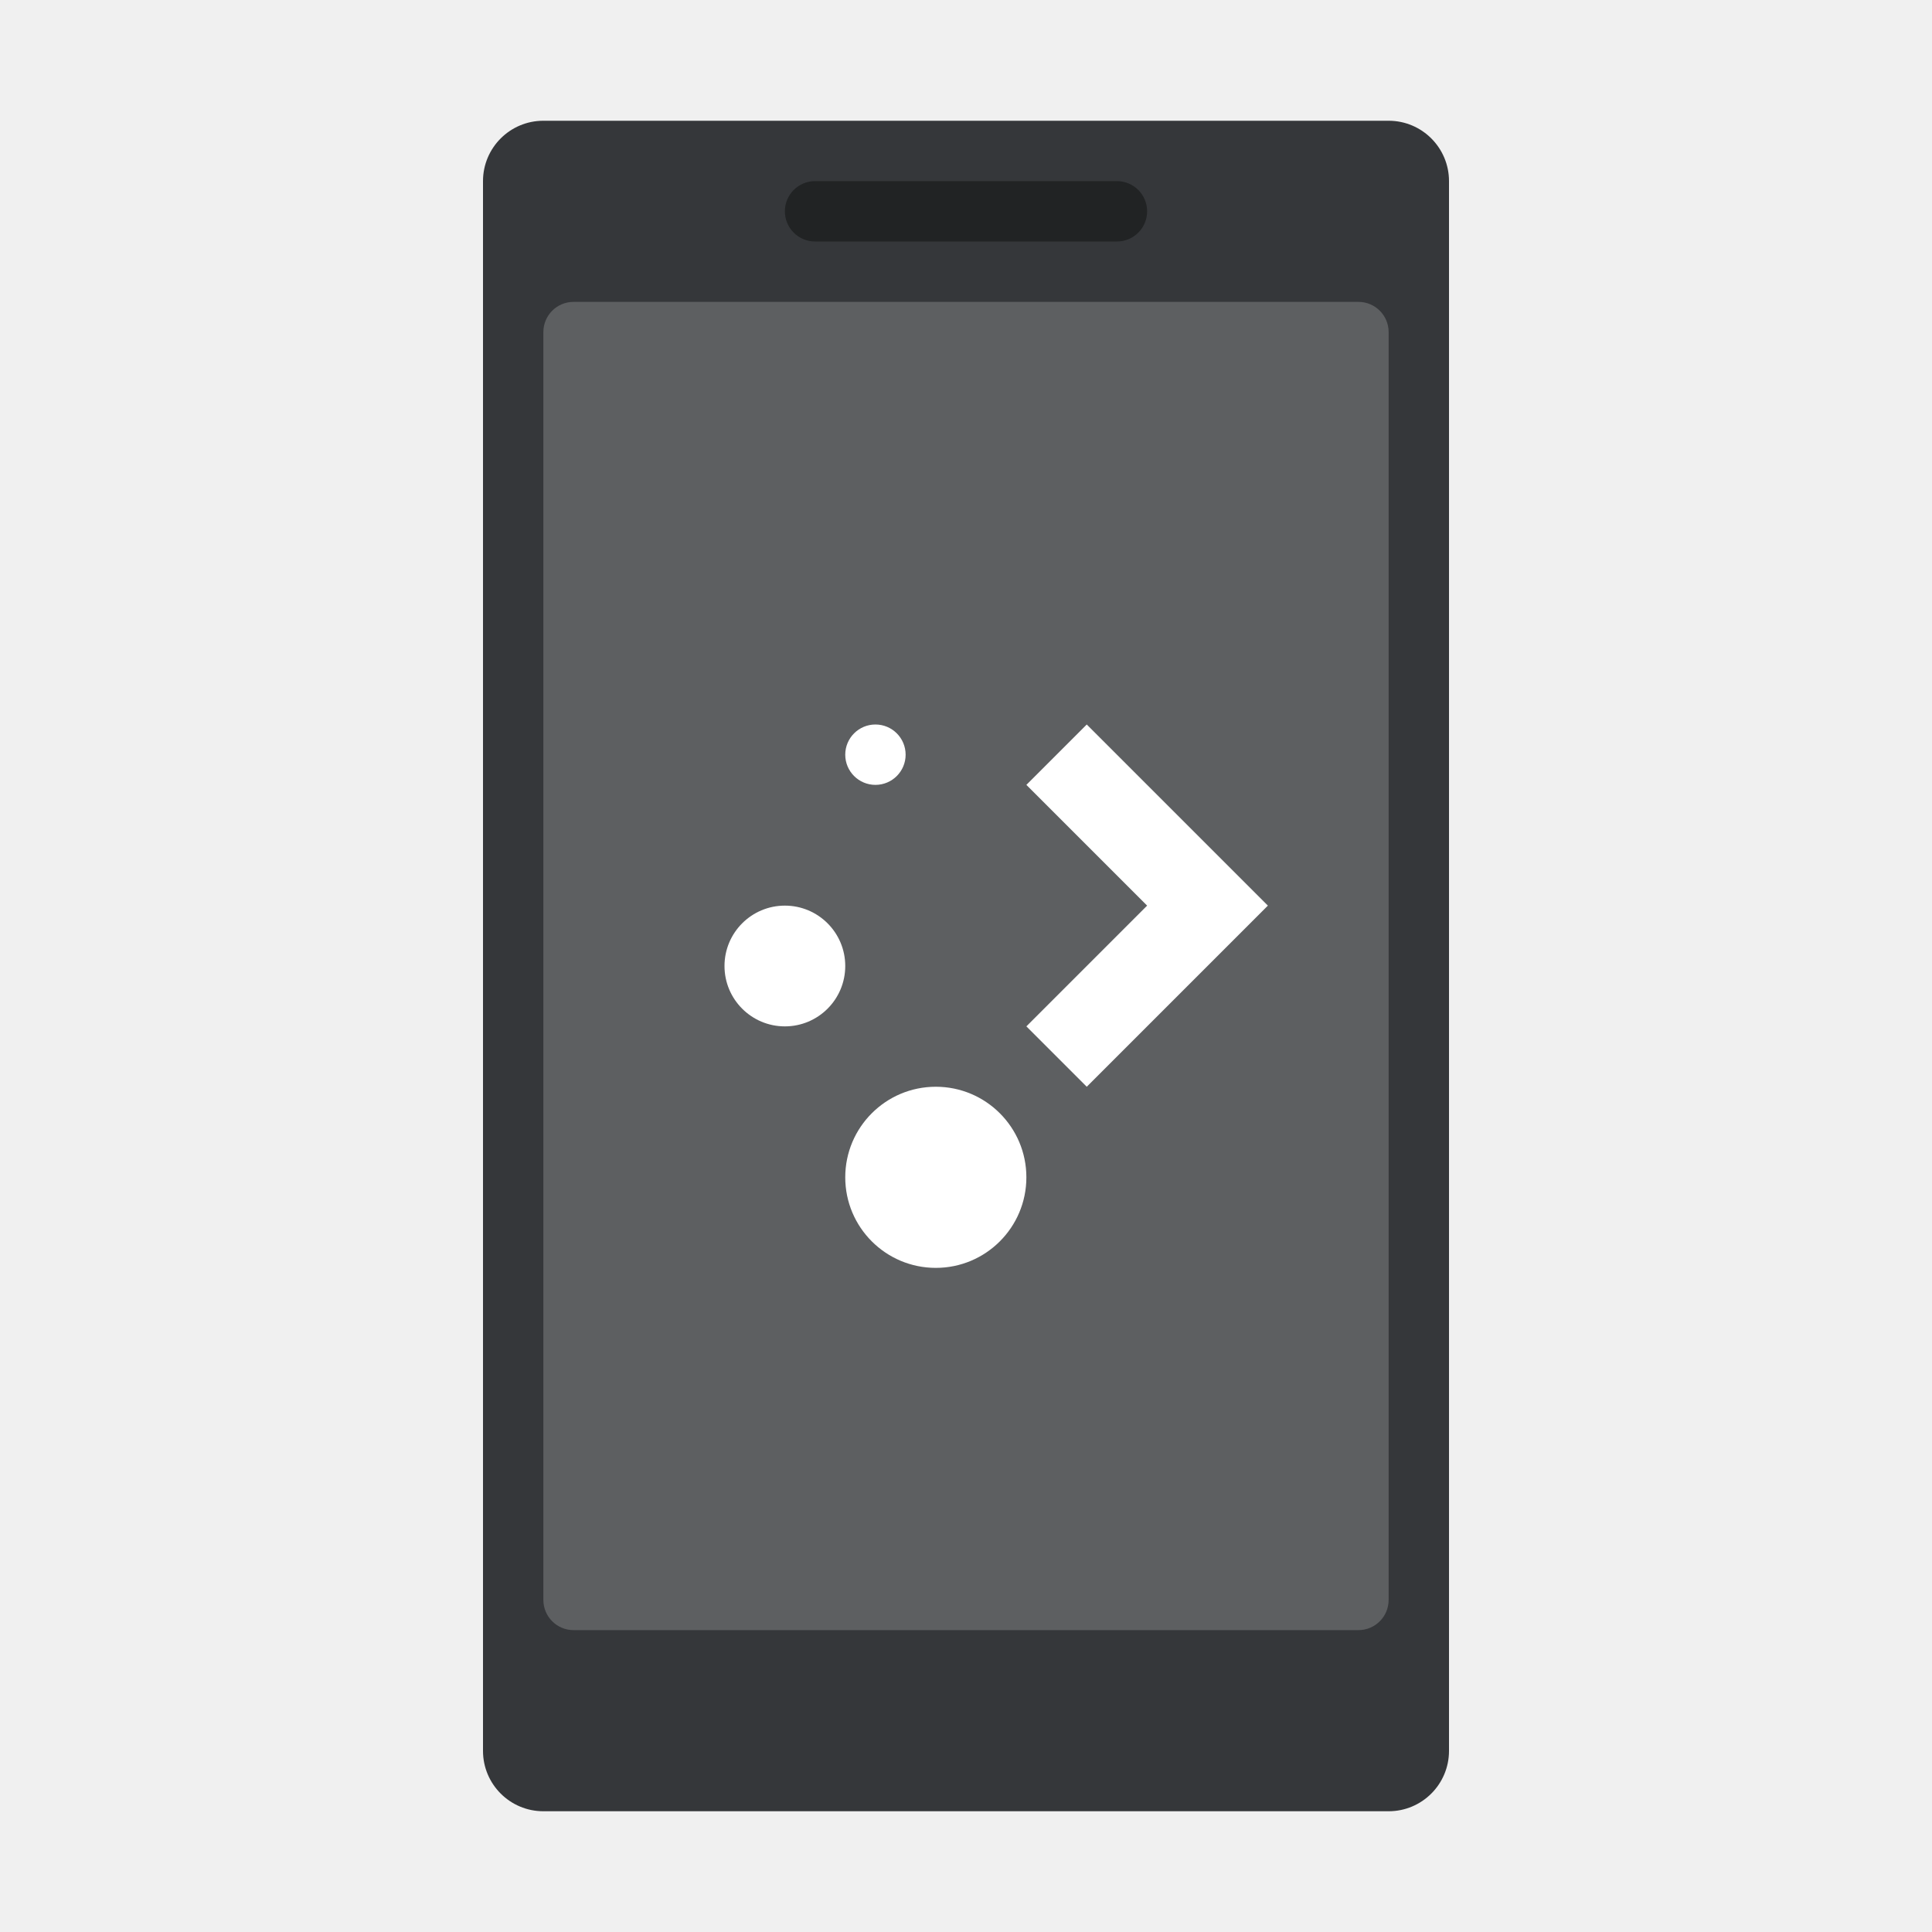
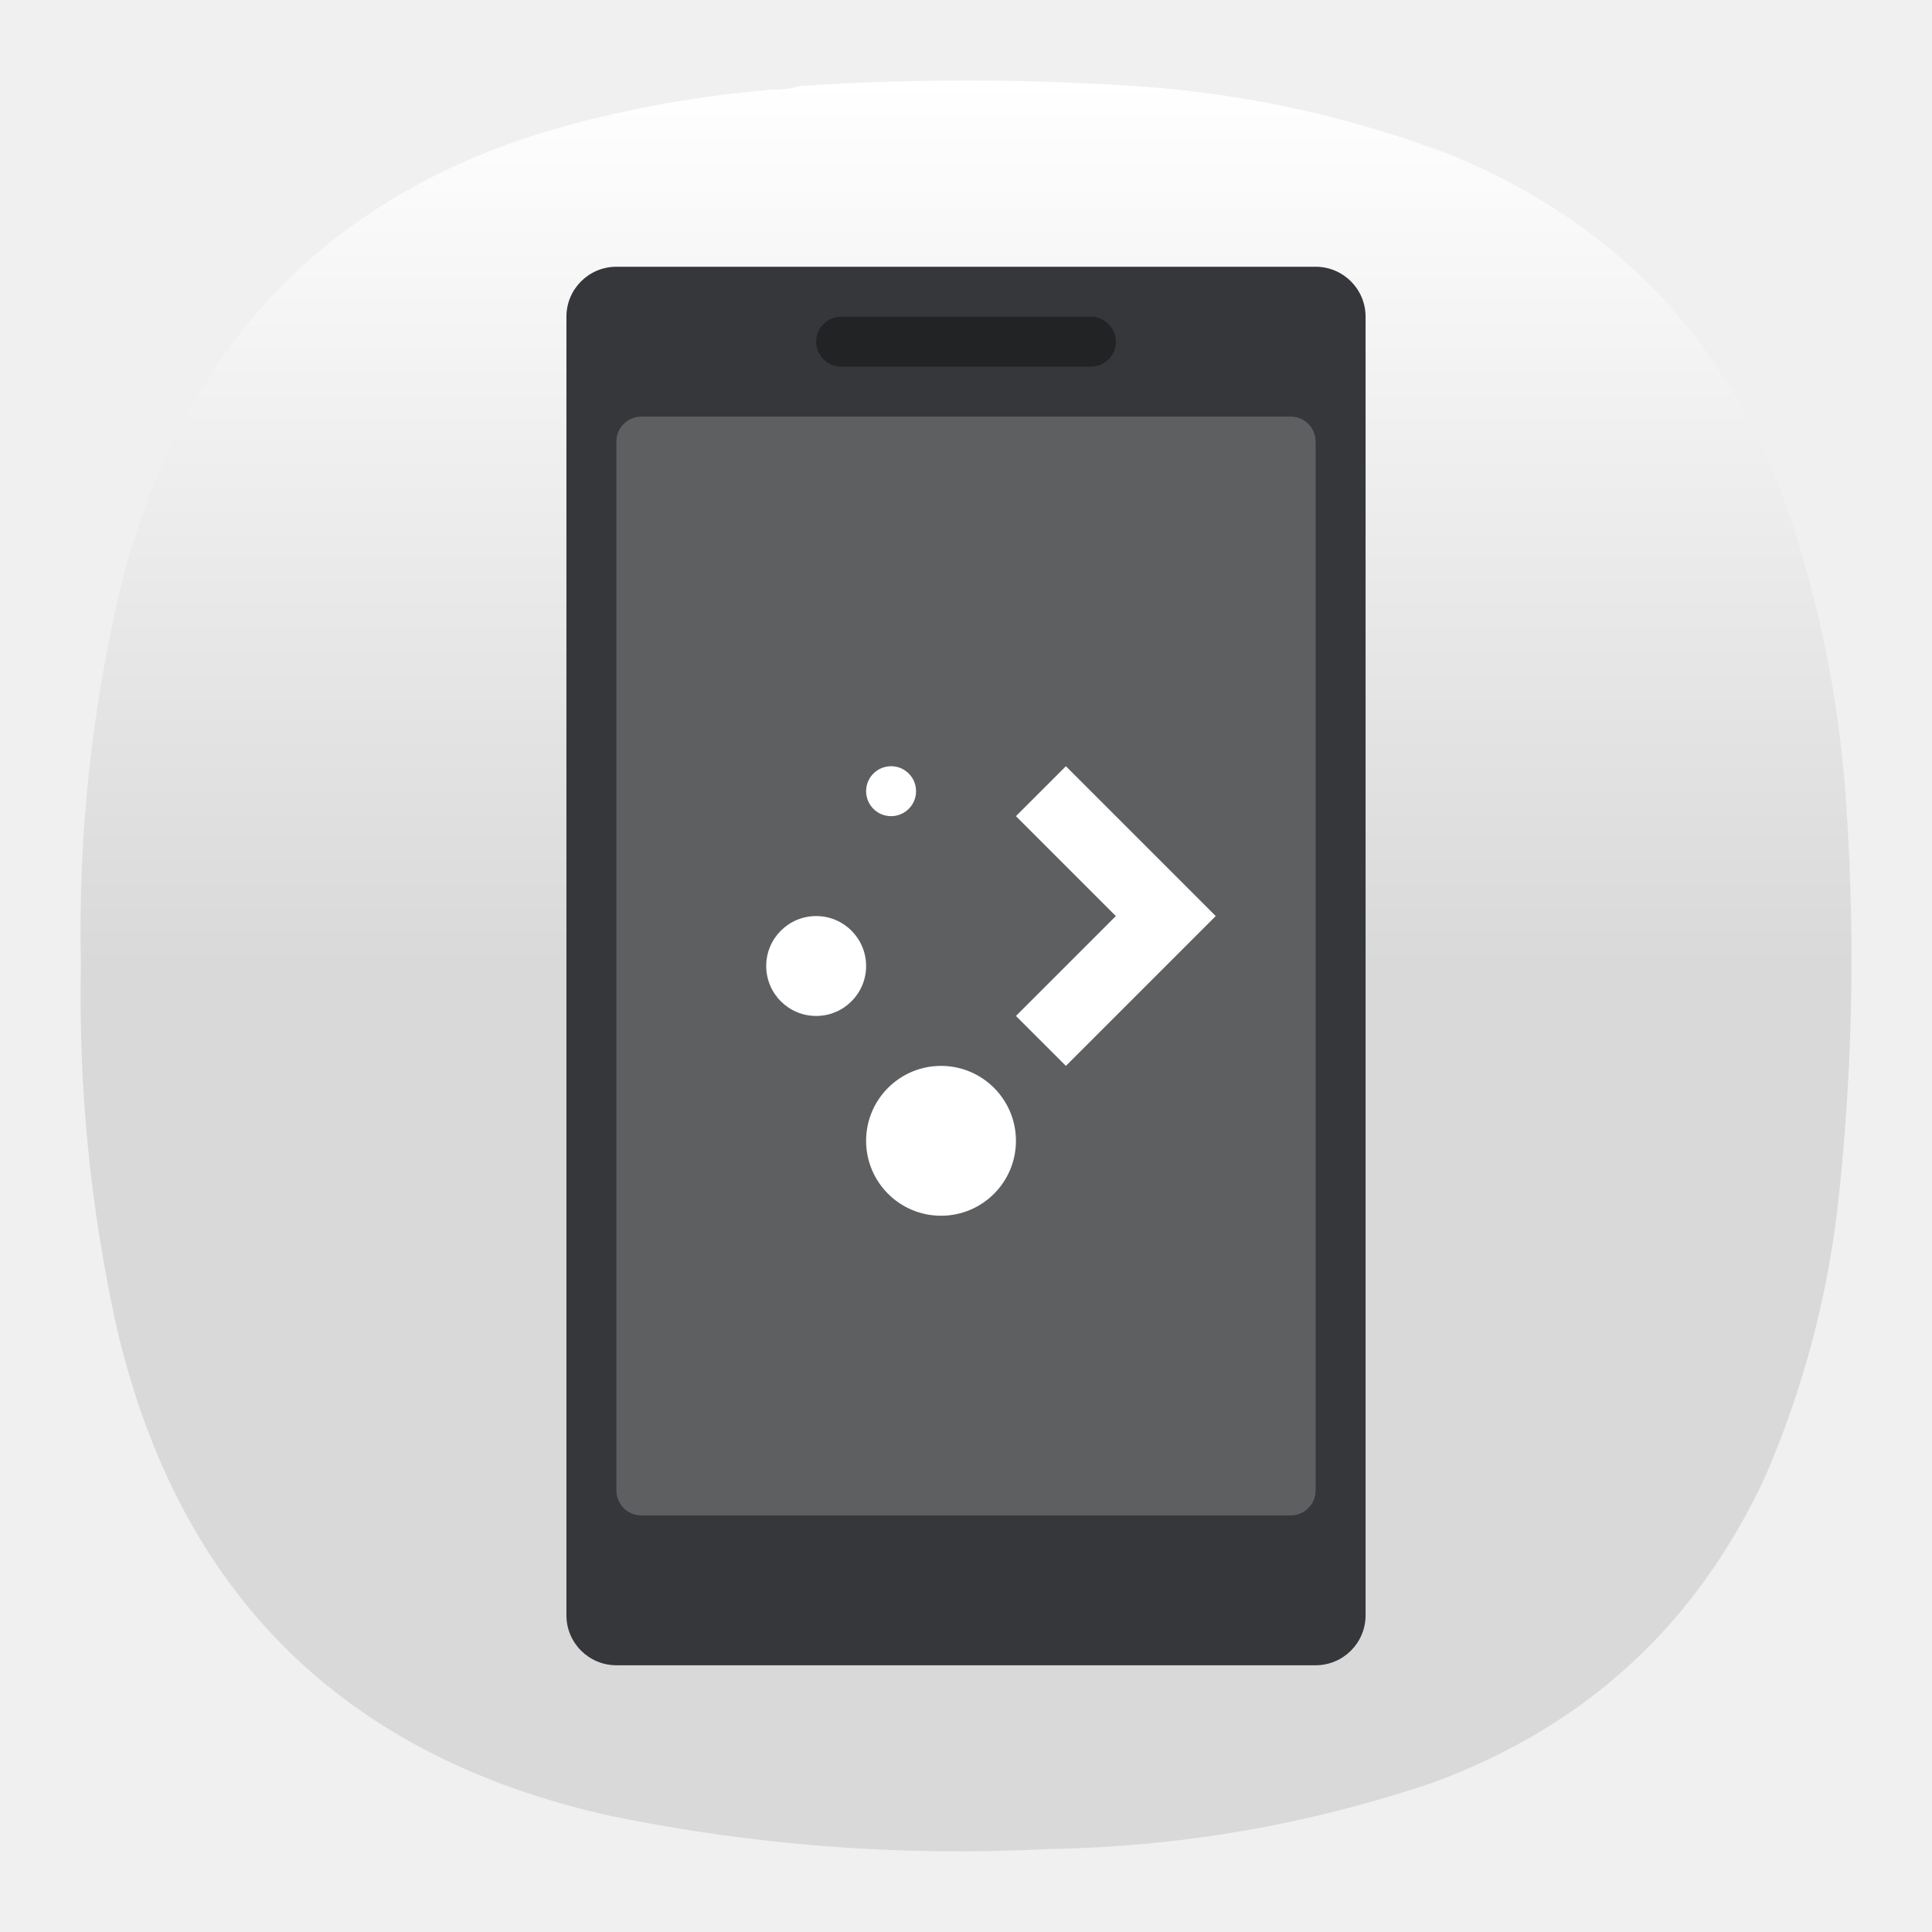
- <svg xmlns="http://www.w3.org/2000/svg" width="64" height="64">
-   <g transform="translate(-376.57 -485.8)">
-     <rect x="392.57" y="489.8" width="32" height="56" rx="2" ry="2" fill="#35373a" />
-     <rect x="394.57" y="495.8" width="28" height="44" rx="1" ry="1" fill="#fff" opacity=".2" />
-     <rect x="402.57" y="491.8" width="12" height="2" rx="1" ry="1" fill="#212324" />
-     <g fill="#fff">
-       <path d="M405.57 509.8a1 1 0 1 0 0 2 1 1 0 0 0 0-2zM412.57 509.8l-2 2 4 4-4 4 2 2 6-6-2-2zM402.57 515.8a2 2 0 1 0 0 4 2 2 0 0 0 0-4zM407.57 521.8a3 3 0 1 0 0 6 3 3 0 0 0 0-6z" />
+ <svg xmlns="http://www.w3.org/2000/svg" width="24" height="24" version="1.1" id="svg36227">
+   <defs id="defs36231">
+     <linearGradient id="paint0_linear_3_29" x1="12" y1="0" x2="12" y2="12" gradientUnits="userSpaceOnUse" gradientTransform="matrix(0.9166668,0,0,0.9166668,0.9999943,0.9999984)">
+       <stop stop-color="white" id="stop36440" />
+       <stop offset="1" stop-color="#D9D9D9" id="stop36442" />
+     </linearGradient>
+     <clipPath id="clip0_3_29">
+       <rect width="20" height="11.688" fill="#ffffff" transform="translate(2,6.835)" id="rect36445" x="0" y="0" />
+     </clipPath>
+   </defs>
+   <path fill-rule="evenodd" clip-rule="evenodd" d="m 9.596,1.114 c 0.12,0.001 0.234,-0.014 0.344,-0.046 1.436,-0.094 2.871,-0.09 4.307,0.011 1.302,0.101 2.562,0.384 3.78,0.847 2.026,0.834 3.412,2.28 4.158,4.339 0.427,1.24 0.679,2.514 0.756,3.824 0.107,1.645 0.069,3.286 -0.115,4.923 -0.137,1.151 -0.435,2.258 -0.893,3.32 -0.851,1.843 -2.229,3.113 -4.135,3.813 -1.545,0.522 -3.133,0.797 -4.765,0.824 -1.836,0.095 -3.653,-0.042 -5.453,-0.412 C 4.268,21.821 2.226,19.802 1.452,16.502 1.123,15.016 0.974,13.512 1.005,11.991 0.968,10.372 1.14,8.777 1.52,7.205 2.332,4.119 4.29,2.207 7.397,1.469 8.12,1.292 8.854,1.173 9.596,1.114 Z" fill="url(#paint0_linear_3_29)" id="path36350" style="fill:url(#paint0_linear_3_29);stroke-width:0.917" />
+   <g transform="matrix(0.3102299,0,0,0.3102299,-114.7506,-148.637)" id="g36225">
+     <rect x="392.57" y="489.8" width="32" height="56" rx="2" ry="2" fill="#35373a" id="rect36215" />
+     <rect x="394.57" y="495.8" width="28" height="44" rx="1" ry="1" fill="#ffffff" opacity="0.2" id="rect36217" />
+     <rect x="402.57" y="491.8" width="12" height="2" rx="1" ry="1" fill="#212324" id="rect36219" />
+     <g fill="#ffffff" id="g36223">
+       <path d="m 405.57,509.8 a 1,1 0 1 0 0,2 1,1 0 0 0 0,-2 z m 7,0 -2,2 4,4 -4,4 2,2 6,-6 -2,-2 z m -10,6 a 2,2 0 1 0 0,4 2,2 0 0 0 0,-4 z m 5,6 a 3,3 0 1 0 0,6 3,3 0 0 0 0,-6 z" id="path36221" />
    </g>
  </g>
</svg>
